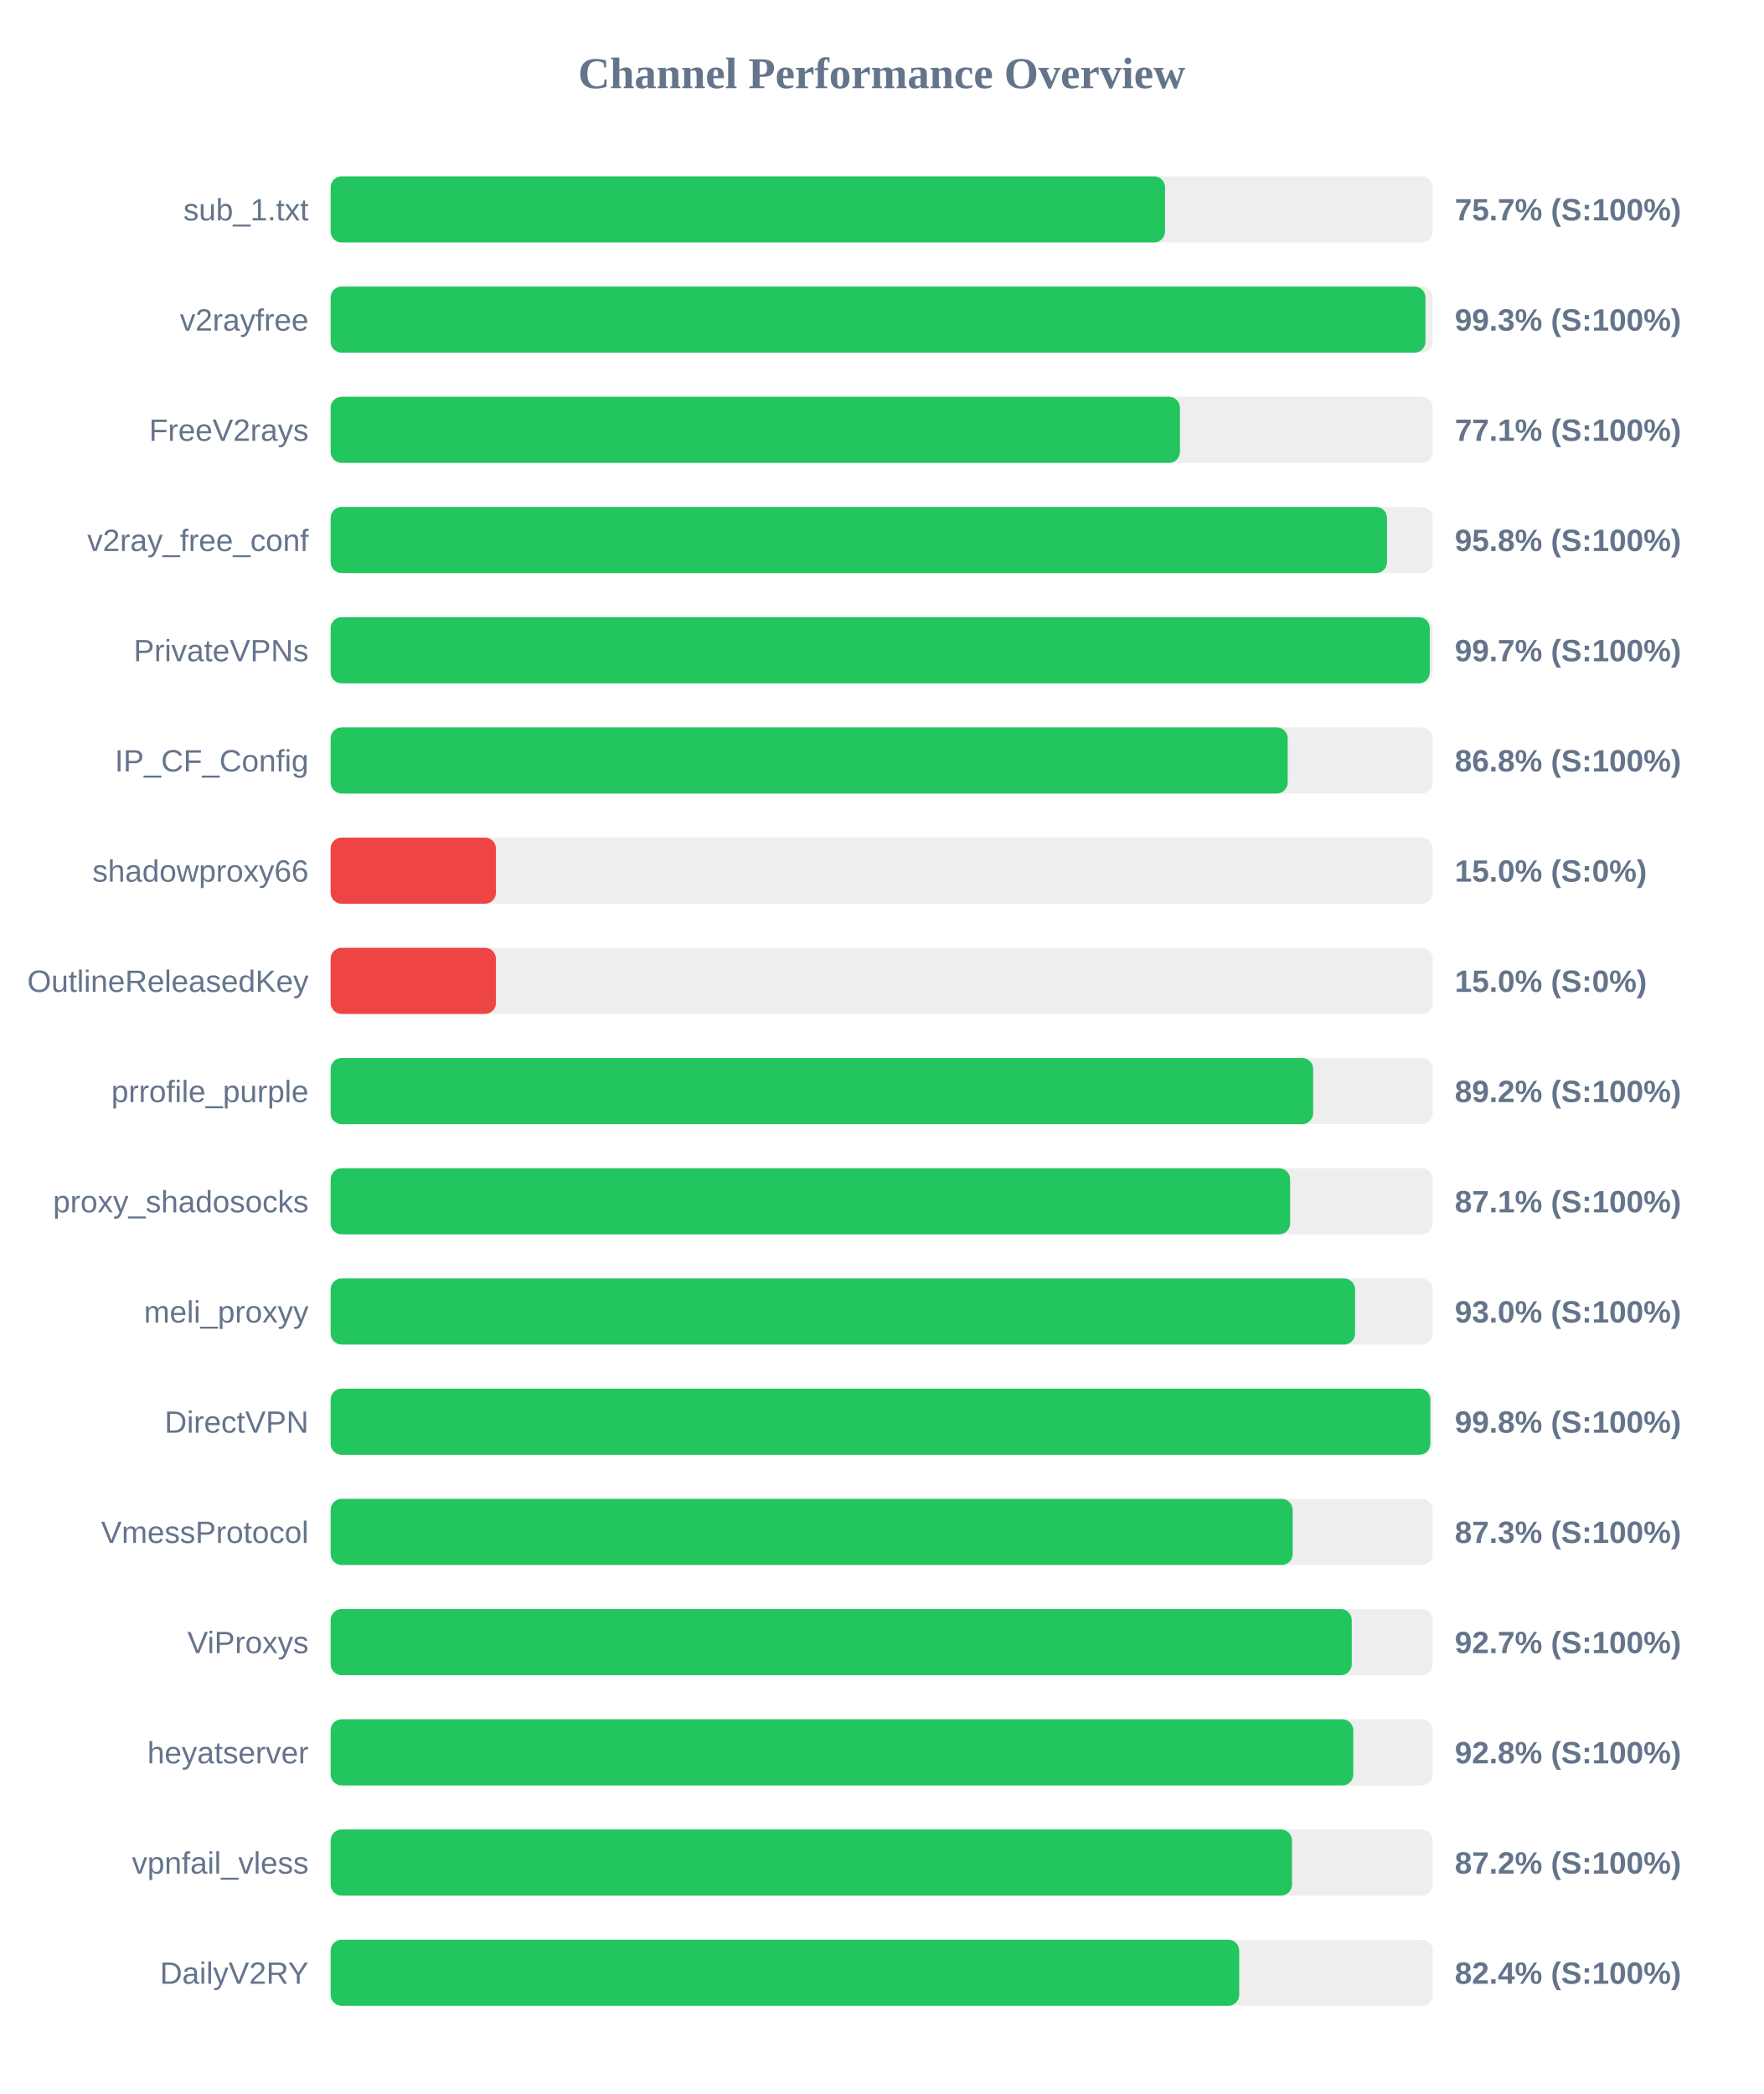
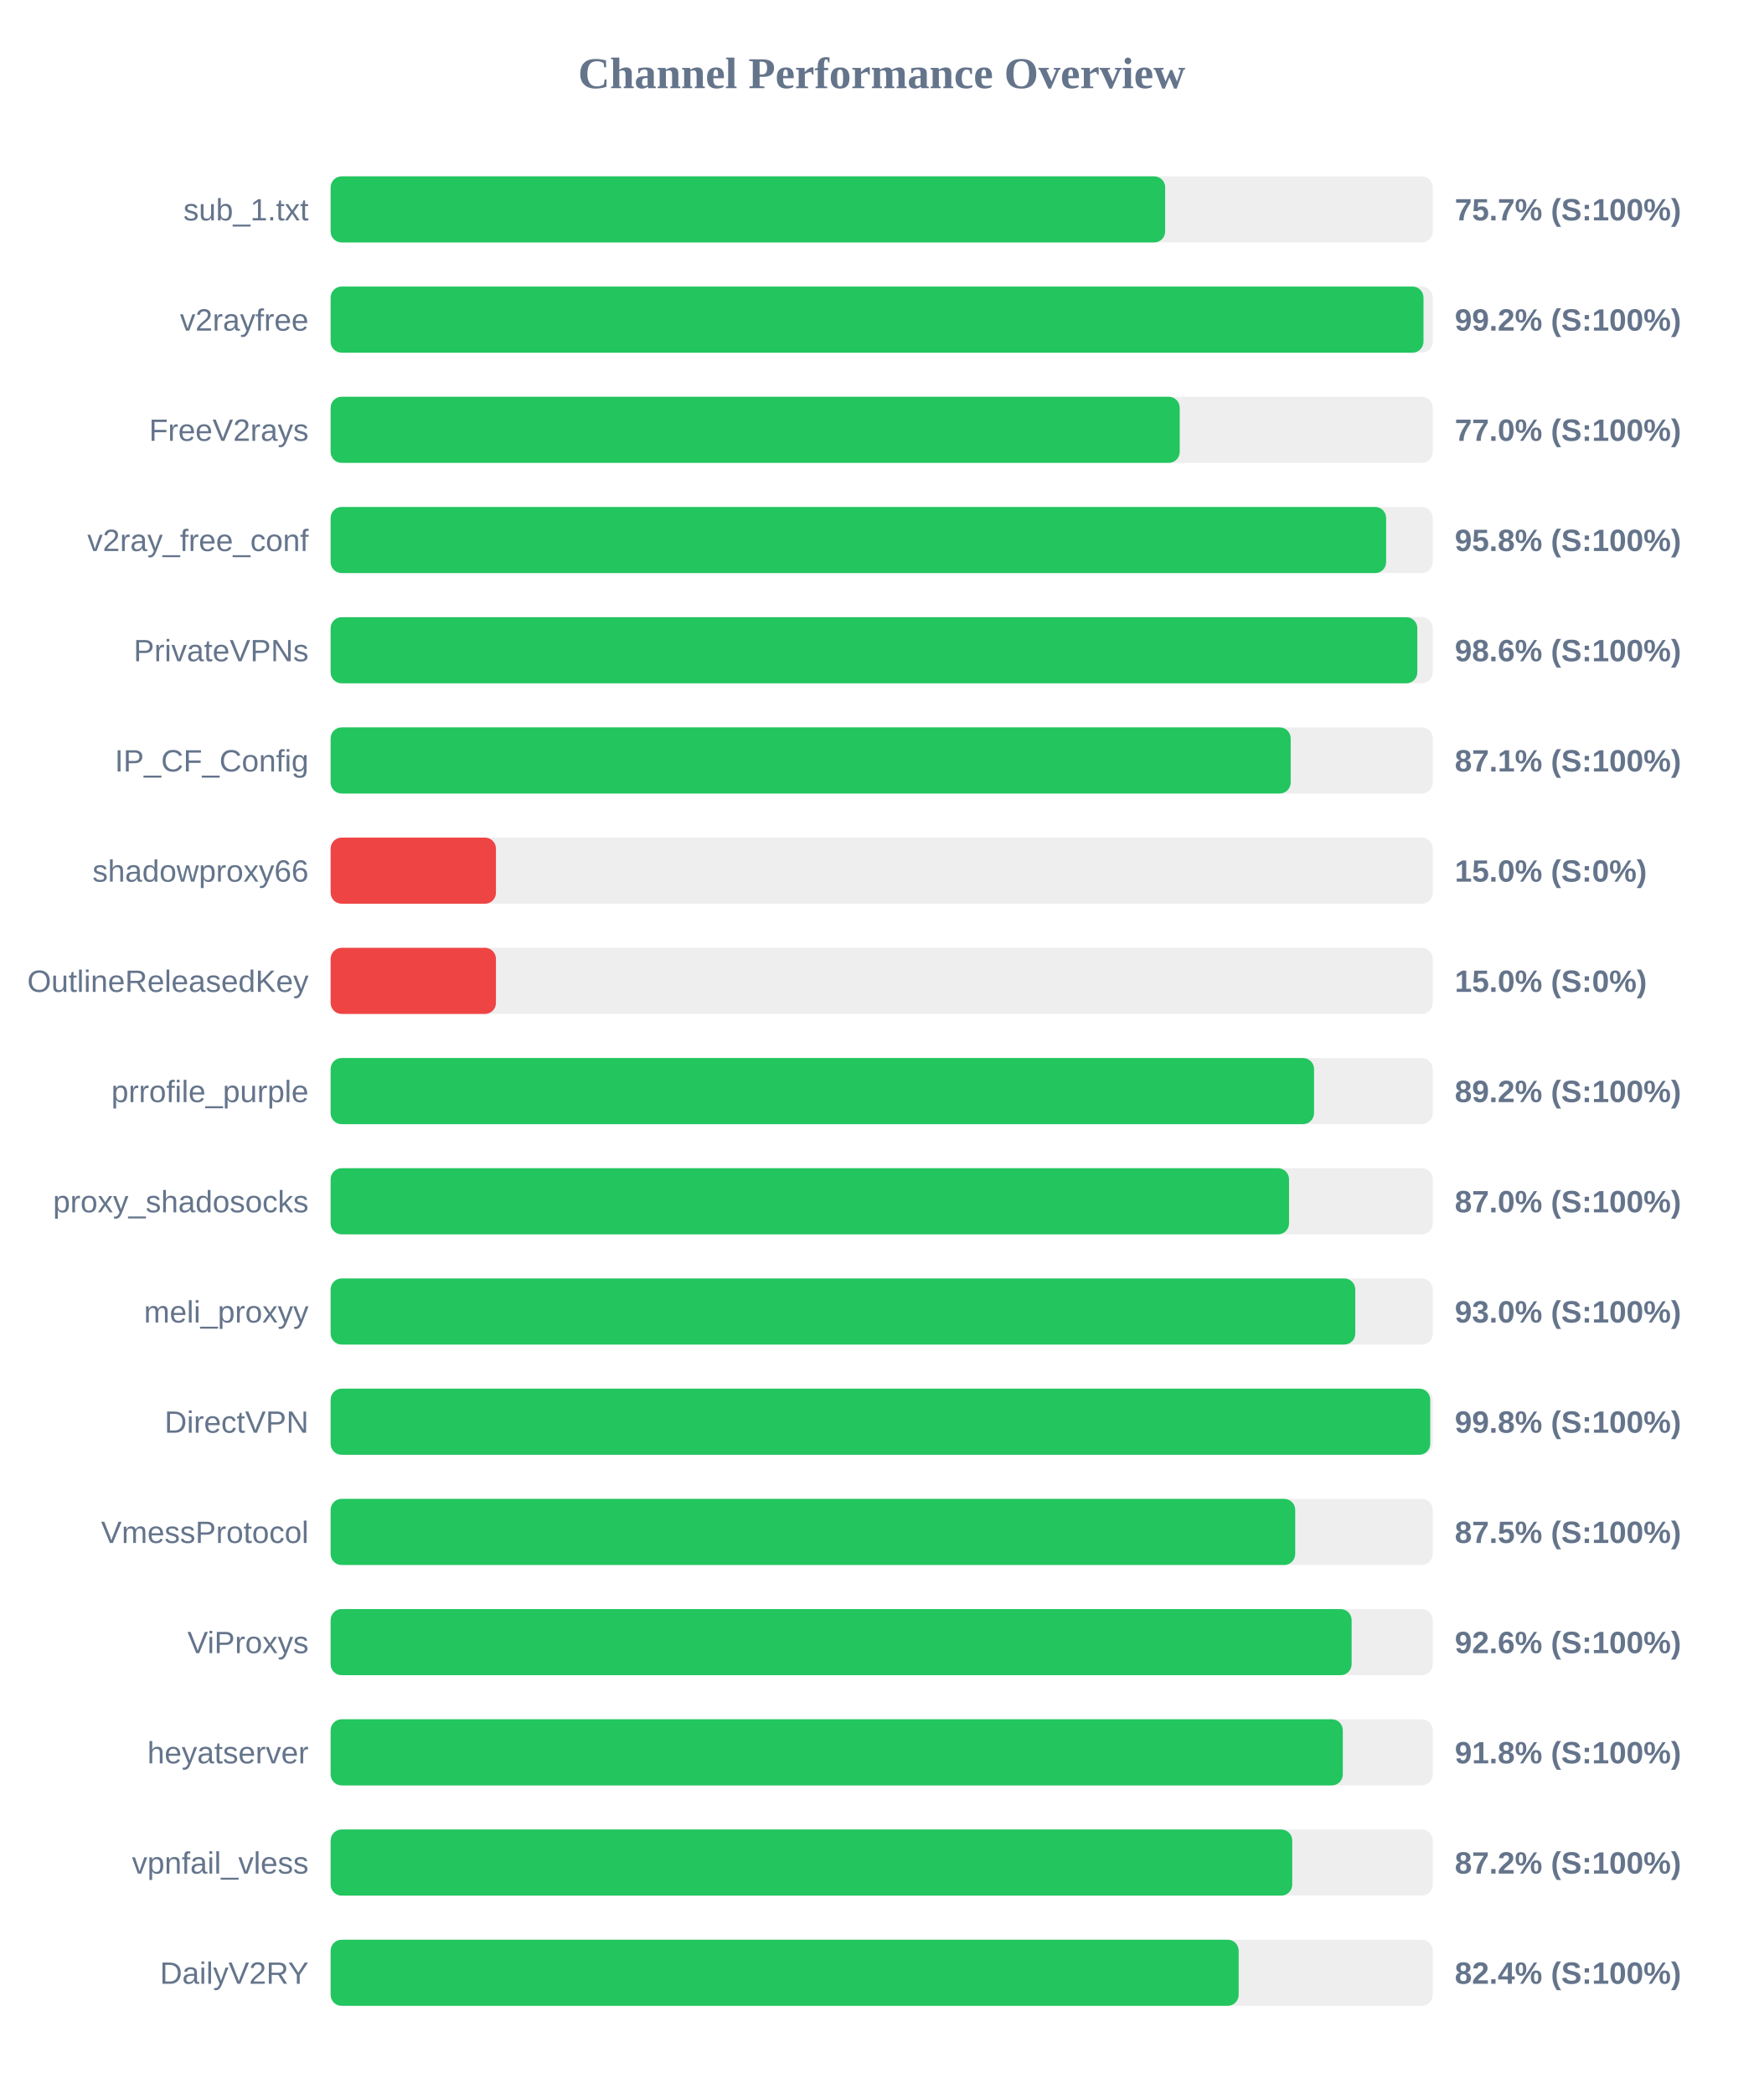
<svg xmlns="http://www.w3.org/2000/svg" width="800" height="950" version="1.1">
  <style>
        .row { font: 14px Arial; fill: #64748b; }
        .score { font: bold 14px Arial; fill: #64748b; }
    </style>
  <text x="400" y="40" text-anchor="middle" font-size="20px" font-weight="bold" fill="#64748b">Channel Performance Overview</text>
  <rect x="150" y="80" width="500" height="30" fill="#eee" rx="5" />
-   <rect x="150" y="80" width="378.55" height="30" fill="#22c55e" rx="5" />
+   <rect x="150" y="80" width="378.6" height="30" fill="#22c55e" rx="5" />
  <text x="140" y="100" text-anchor="end" class="row">sub_1.txt</text>
  <text x="660" y="100" text-anchor="start" class="score">75.7% (S:100%)</text>
  <rect x="150" y="130" width="500" height="30" fill="#eee" rx="5" />
-   <rect x="150" y="130" width="496.7" height="30" fill="#22c55e" rx="5" />
+   <rect x="150" y="130" width="495.8" height="30" fill="#22c55e" rx="5" />
  <text x="140" y="150" text-anchor="end" class="row">v2rayfree</text>
-   <text x="660" y="150" text-anchor="start" class="score">99.3% (S:100%)</text>
+   <text x="660" y="150" text-anchor="start" class="score">99.2% (S:100%)</text>
  <rect x="150" y="180" width="500" height="30" fill="#eee" rx="5" />
-   <rect x="150" y="180" width="385.3" height="30" fill="#22c55e" rx="5" />
+   <rect x="150" y="180" width="385.2" height="30" fill="#22c55e" rx="5" />
  <text x="140" y="200" text-anchor="end" class="row">FreeV2rays</text>
-   <text x="660" y="200" text-anchor="start" class="score">77.1% (S:100%)</text>
+   <text x="660" y="200" text-anchor="start" class="score">77.0% (S:100%)</text>
  <rect x="150" y="230" width="500" height="30" fill="#eee" rx="5" />
-   <rect x="150" y="230" width="479.25" height="30" fill="#22c55e" rx="5" />
+   <rect x="150" y="230" width="478.85" height="30" fill="#22c55e" rx="5" />
  <text x="140" y="250" text-anchor="end" class="row">v2ray_free_conf</text>
  <text x="660" y="250" text-anchor="start" class="score">95.8% (S:100%)</text>
  <rect x="150" y="280" width="500" height="30" fill="#eee" rx="5" />
-   <rect x="150" y="280" width="498.65" height="30" fill="#22c55e" rx="5" />
+   <rect x="150" y="280" width="493.0" height="30" fill="#22c55e" rx="5" />
  <text x="140" y="300" text-anchor="end" class="row">PrivateVPNs</text>
-   <text x="660" y="300" text-anchor="start" class="score">99.7% (S:100%)</text>
+   <text x="660" y="300" text-anchor="start" class="score">98.6% (S:100%)</text>
  <rect x="150" y="330" width="500" height="30" fill="#eee" rx="5" />
-   <rect x="150" y="330" width="434.2" height="30" fill="#22c55e" rx="5" />
+   <rect x="150" y="330" width="435.55" height="30" fill="#22c55e" rx="5" />
  <text x="140" y="350" text-anchor="end" class="row">IP_CF_Config</text>
-   <text x="660" y="350" text-anchor="start" class="score">86.8% (S:100%)</text>
+   <text x="660" y="350" text-anchor="start" class="score">87.1% (S:100%)</text>
  <rect x="150" y="380" width="500" height="30" fill="#eee" rx="5" />
  <rect x="150" y="380" width="75.0" height="30" fill="#ef4444" rx="5" />
  <text x="140" y="400" text-anchor="end" class="row">shadowproxy66</text>
  <text x="660" y="400" text-anchor="start" class="score">15.0% (S:0%)</text>
  <rect x="150" y="430" width="500" height="30" fill="#eee" rx="5" />
  <rect x="150" y="430" width="75.0" height="30" fill="#ef4444" rx="5" />
  <text x="140" y="450" text-anchor="end" class="row">OutlineReleasedKey</text>
  <text x="660" y="450" text-anchor="start" class="score">15.0% (S:0%)</text>
  <rect x="150" y="480" width="500" height="30" fill="#eee" rx="5" />
-   <rect x="150" y="480" width="445.75" height="30" fill="#22c55e" rx="5" />
+   <rect x="150" y="480" width="446.15" height="30" fill="#22c55e" rx="5" />
  <text x="140" y="500" text-anchor="end" class="row">prrofile_purple</text>
  <text x="660" y="500" text-anchor="start" class="score">89.2% (S:100%)</text>
  <rect x="150" y="530" width="500" height="30" fill="#eee" rx="5" />
-   <rect x="150" y="530" width="435.3" height="30" fill="#22c55e" rx="5" />
+   <rect x="150" y="530" width="434.8" height="30" fill="#22c55e" rx="5" />
  <text x="140" y="550" text-anchor="end" class="row">proxy_shadosocks</text>
-   <text x="660" y="550" text-anchor="start" class="score">87.1% (S:100%)</text>
+   <text x="660" y="550" text-anchor="start" class="score">87.0% (S:100%)</text>
  <rect x="150" y="580" width="500" height="30" fill="#eee" rx="5" />
-   <rect x="150" y="580" width="464.75" height="30" fill="#22c55e" rx="5" />
+   <rect x="150" y="580" width="464.85" height="30" fill="#22c55e" rx="5" />
  <text x="140" y="600" text-anchor="end" class="row">meli_proxyy</text>
  <text x="660" y="600" text-anchor="start" class="score">93.0% (S:100%)</text>
  <rect x="150" y="630" width="500" height="30" fill="#eee" rx="5" />
-   <rect x="150" y="630" width="498.9" height="30" fill="#22c55e" rx="5" />
+   <rect x="150" y="630" width="498.85" height="30" fill="#22c55e" rx="5" />
  <text x="140" y="650" text-anchor="end" class="row">DirectVPN</text>
  <text x="660" y="650" text-anchor="start" class="score">99.8% (S:100%)</text>
  <rect x="150" y="680" width="500" height="30" fill="#eee" rx="5" />
-   <rect x="150" y="680" width="436.45" height="30" fill="#22c55e" rx="5" />
+   <rect x="150" y="680" width="437.6" height="30" fill="#22c55e" rx="5" />
  <text x="140" y="700" text-anchor="end" class="row">VmessProtocol</text>
-   <text x="660" y="700" text-anchor="start" class="score">87.3% (S:100%)</text>
+   <text x="660" y="700" text-anchor="start" class="score">87.5% (S:100%)</text>
  <rect x="150" y="730" width="500" height="30" fill="#eee" rx="5" />
-   <rect x="150" y="730" width="463.25" height="30" fill="#22c55e" rx="5" />
+   <rect x="150" y="730" width="463.2" height="30" fill="#22c55e" rx="5" />
  <text x="140" y="750" text-anchor="end" class="row">ViProxys</text>
-   <text x="660" y="750" text-anchor="start" class="score">92.7% (S:100%)</text>
+   <text x="660" y="750" text-anchor="start" class="score">92.6% (S:100%)</text>
  <rect x="150" y="780" width="500" height="30" fill="#eee" rx="5" />
-   <rect x="150" y="780" width="463.95" height="30" fill="#22c55e" rx="5" />
+   <rect x="150" y="780" width="459.2" height="30" fill="#22c55e" rx="5" />
  <text x="140" y="800" text-anchor="end" class="row">heyatserver</text>
-   <text x="660" y="800" text-anchor="start" class="score">92.8% (S:100%)</text>
+   <text x="660" y="800" text-anchor="start" class="score">91.8% (S:100%)</text>
  <rect x="150" y="830" width="500" height="30" fill="#eee" rx="5" />
-   <rect x="150" y="830" width="436.15" height="30" fill="#22c55e" rx="5" />
+   <rect x="150" y="830" width="436.25" height="30" fill="#22c55e" rx="5" />
  <text x="140" y="850" text-anchor="end" class="row">vpnfail_vless</text>
  <text x="660" y="850" text-anchor="start" class="score">87.2% (S:100%)</text>
  <rect x="150" y="880" width="500" height="30" fill="#eee" rx="5" />
-   <rect x="150" y="880" width="412.2" height="30" fill="#22c55e" rx="5" />
+   <rect x="150" y="880" width="411.95" height="30" fill="#22c55e" rx="5" />
  <text x="140" y="900" text-anchor="end" class="row">DailyV2RY</text>
  <text x="660" y="900" text-anchor="start" class="score">82.4% (S:100%)</text>
</svg>
